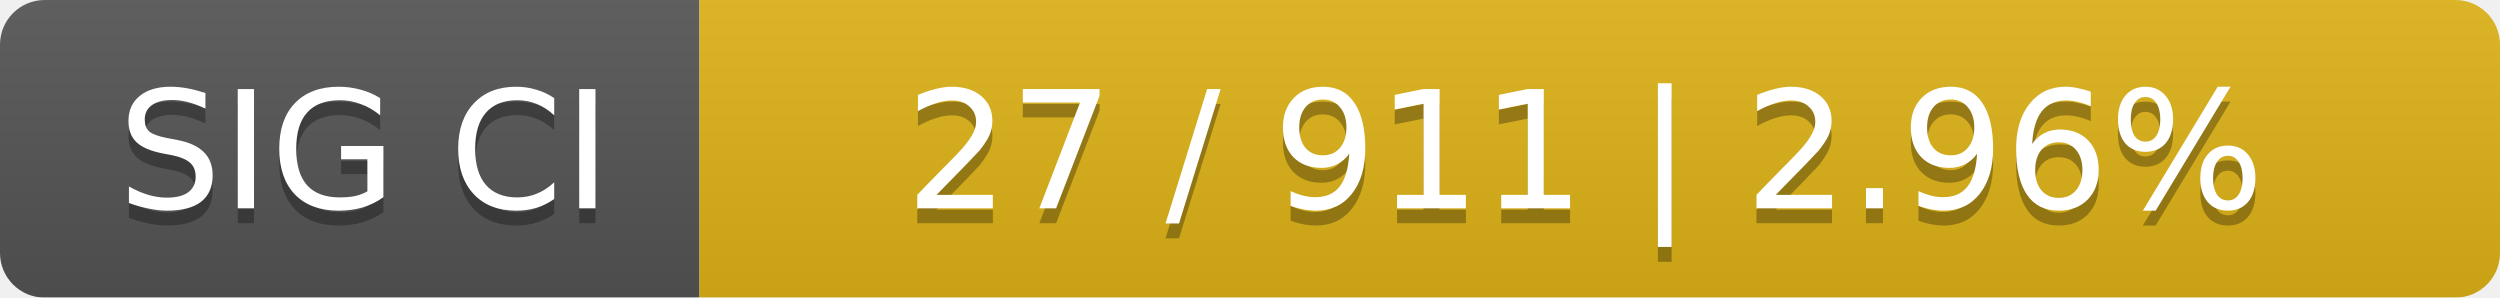
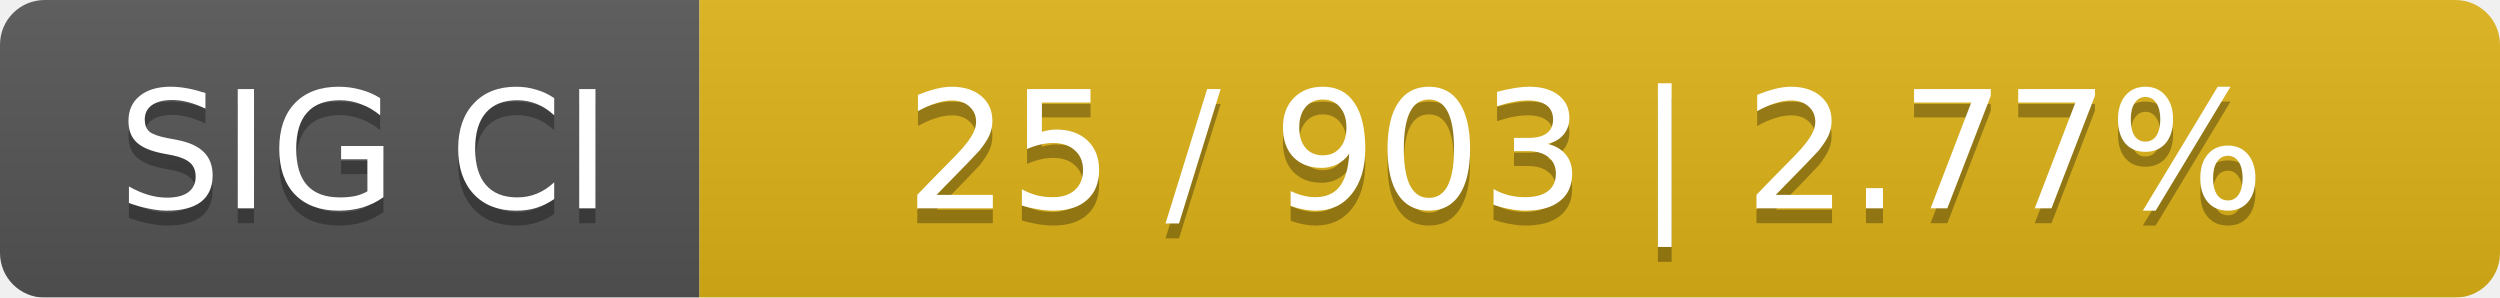
<svg xmlns="http://www.w3.org/2000/svg" width="168" height="20">
  <linearGradient id="smooth" x2="0" y2="100%">
    <stop offset="0" stop-color="#bbb" stop-opacity=".1" />
    <stop offset="1" stop-opacity=".1" />
  </linearGradient>
  <mask id="round">
    <rect width="168" height="20" rx="3" fill="#fff" />
  </mask>
  <g mask="url(#round)">
    <rect width="47" height="20" fill="#555" />
    <rect x="47" width="121" height="20" fill="#dfb317" />
    <rect width="168" height="20" fill="url(#smooth)" />
  </g>
  <g fill="#fff" text-anchor="middle" font-family="DejaVu Sans,Verdana,Geneva,sans-serif" font-size="11">
    <text x="24.5" y="15" fill="#010101" fill-opacity=".3">SIG CI</text>
    <text x="24.5" y="14">SIG CI</text>
-     <text x="106.5" y="15" fill="#010101" fill-opacity=".3">27 / 911    |    2.96%</text>
-     <text x="106.5" y="14">27 / 911    |    2.96%</text>
+     <text x="106.5" y="15" fill="#010101" fill-opacity=".3">25 / 903    |    2.77%</text>
+     <text x="106.5" y="14">25 / 903    |    2.77%</text>
  </g>
</svg>
